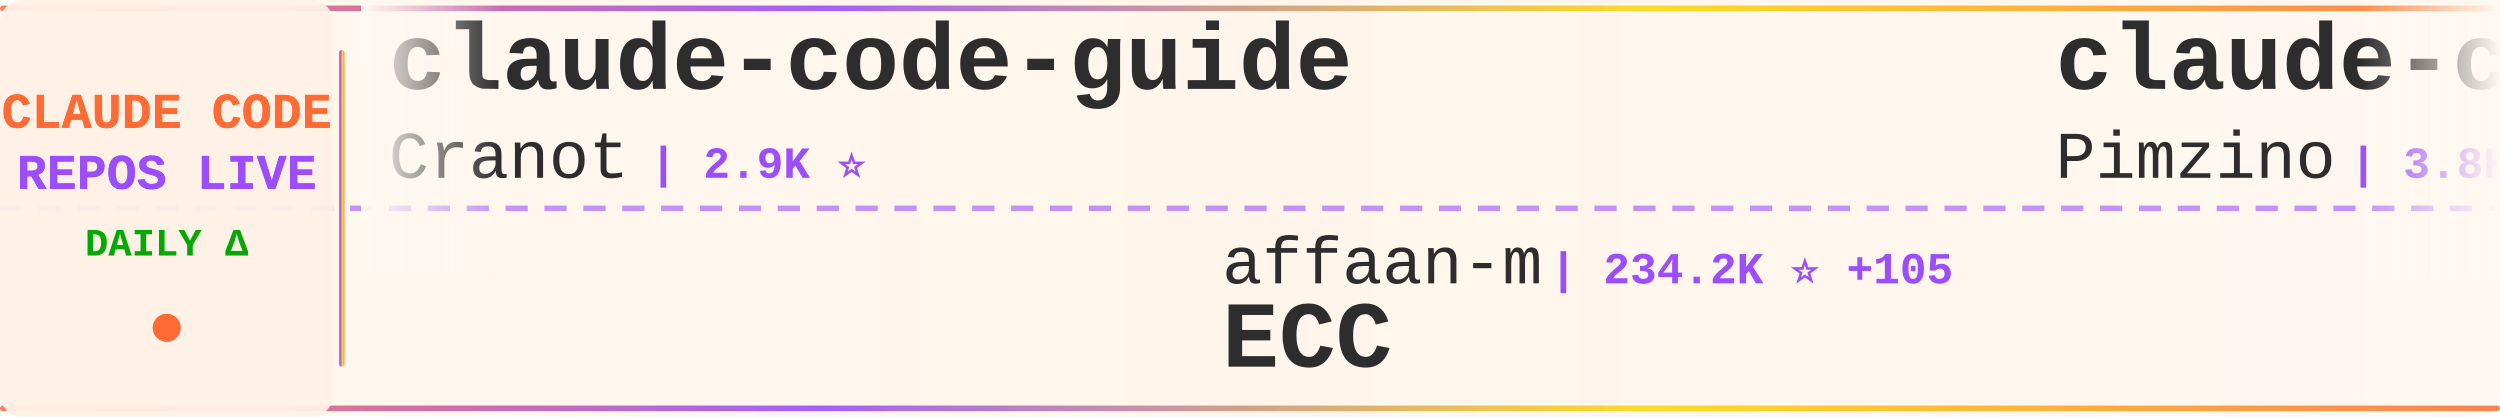
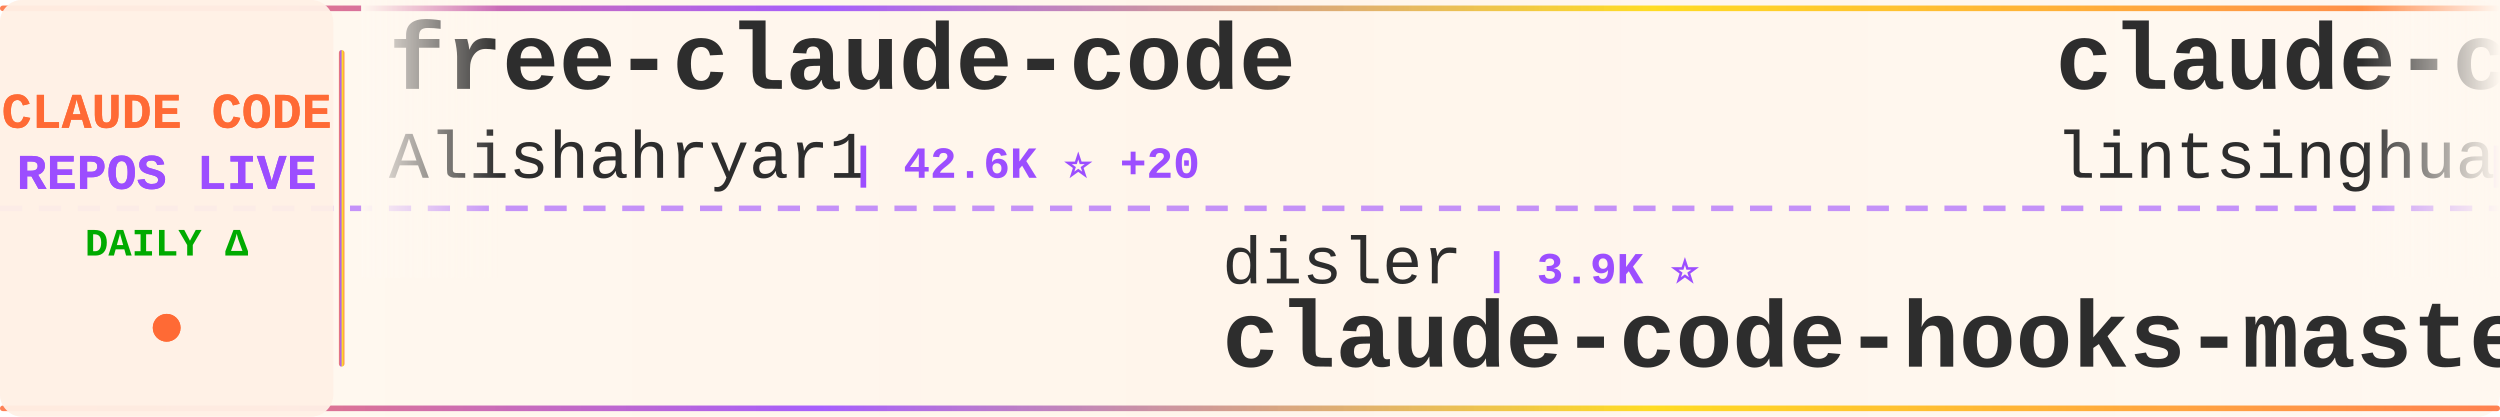
<svg xmlns="http://www.w3.org/2000/svg" width="900" height="150">
  <defs>
    <linearGradient id="tickerBg" x1="0%" y1="0%" x2="100%" y2="0%">
      <stop offset="0%" style="stop-color:#fff8f0;stop-opacity:0.98" />
      <stop offset="50%" style="stop-color:#fff5eb;stop-opacity:1" />
      <stop offset="100%" style="stop-color:#fff8f0;stop-opacity:0.98" />
    </linearGradient>
    <linearGradient id="borderGrad" x1="0%" y1="0%" x2="100%" y2="0%">
      <stop offset="0%" style="stop-color:#FF6B35;stop-opacity:0.85">
        <animate attributeName="stop-opacity" values="0.85;1;0.85" dur="2s" repeatCount="indefinite" />
      </stop>
      <stop offset="33%" style="stop-color:#9C4EFF;stop-opacity:0.9">
        <animate attributeName="stop-opacity" values="0.9;1;0.9" dur="2.2s" repeatCount="indefinite" />
      </stop>
      <stop offset="66%" style="stop-color:#FFD700;stop-opacity:0.85">
        <animate attributeName="stop-opacity" values="0.85;1;0.85" dur="1.8s" repeatCount="indefinite" />
      </stop>
      <stop offset="100%" style="stop-color:#FF6B35;stop-opacity:0.85">
        <animate attributeName="stop-opacity" values="0.85;1;0.85" dur="2s" repeatCount="indefinite" />
      </stop>
    </linearGradient>
    <filter id="textGlow">
      <feGaussianBlur stdDeviation="0.15" result="coloredBlur" />
      <feMerge>
        <feMergeNode in="coloredBlur" />
        <feMergeNode in="SourceGraphic" />
      </feMerge>
    </filter>
    <filter id="metricGlow">
      <feGaussianBlur stdDeviation="0.2" result="coloredBlur" />
      <feMerge>
        <feMergeNode in="coloredBlur" />
        <feMergeNode in="SourceGraphic" />
      </feMerge>
    </filter>
    <linearGradient id="leftFade" x1="0%" y1="0%" x2="100%" y2="0%">
      <stop offset="0%" style="stop-color:#fff8f0;stop-opacity:1" />
      <stop offset="100%" style="stop-color:#fff8f0;stop-opacity:0" />
    </linearGradient>
    <linearGradient id="rightFade" x1="0%" y1="0%" x2="100%" y2="0%">
      <stop offset="0%" style="stop-color:#fff8f0;stop-opacity:0" />
      <stop offset="100%" style="stop-color:#fff8f0;stop-opacity:1" />
    </linearGradient>
  </defs>
  <rect width="900" height="150" fill="url(#tickerBg)" rx="8" />
  <rect x="0" y="2" width="900" height="2" fill="url(#borderGrad)" rx="1" />
  <rect x="0" y="146" width="900" height="2" fill="url(#borderGrad)" rx="1" />
  <line x1="0" y1="75" x2="900" y2="75" stroke="#9C4EFF" stroke-width="2" stroke-dasharray="8 6" opacity="0.6" />
  <rect x="0" y="0" width="120" height="150" fill="#fff0e6" opacity="0.95" rx="8" />
  <text x="60" y="46" font-family="'Courier New', monospace" font-size="18" font-weight="bold" fill="#FF6B35" text-anchor="middle" filter="url(#textGlow)">
    CLAUDE CODE
  </text>
  <text x="60" y="68" font-family="'Courier New', monospace" font-size="18" font-weight="bold" fill="#9C4EFF" text-anchor="middle" filter="url(#textGlow)">
    REPOS LIVE
  </text>
  <text x="60" y="92" font-family="'Courier New', monospace" font-size="14" font-weight="bold" fill="#00aa00" text-anchor="middle">
    DAILY Δ
  </text>
  <circle cx="60" cy="118" r="5" fill="#FF6B35" filter="url(#metricGlow)">
    <animate attributeName="r" values="4;6;4" dur="1.5s" repeatCount="indefinite" />
    <animate attributeName="opacity" values="0.6;1;0.6" dur="1.5s" repeatCount="indefinite" />
  </circle>
  <rect x="122" y="18" width="2" height="114" fill="url(#borderGrad)" rx="1" />
  <clipPath id="tickerClip">
    <rect x="130" y="0" width="770" height="150" />
  </clipPath>
  <g clip-path="url(#tickerClip)">
    <g id="tickerItems">
      <animateTransform attributeName="transform" attributeType="XML" type="translate" from="0 0" to="-3000 0" dur="54s" repeatCount="indefinite" />
      <g transform="translate(0, 0)">
-         <text x="140" y="32" font-family="'Courier New', monospace" font-size="34" font-weight="bold" fill="#2d2d2d">claude-code-guide</text>
-         <text x="140" y="64" font-family="'Courier New', monospace" font-size="24" font-weight="normal" fill="#2d2d2d" opacity="1.0">Cranot</text>
-         <text x="234" y="64" font-family="'Courier New', monospace" font-size="16" font-weight="bold" fill="#9C4EFF"> | 2.9K ⭐</text>
+         <text x="140" y="32" font-family="'Courier New', monospace" font-size="34" font-weight="bold" fill="#2d2d2d">free-claude-code</text>
+         <text x="140" y="64" font-family="'Courier New', monospace" font-size="24" font-weight="normal" fill="#2d2d2d" opacity="1.0">Alishahryar1</text>
+         <text x="306" y="64" font-family="'Courier New', monospace" font-size="16" font-weight="bold" fill="#9C4EFF"> | 42.6K ⭐ +20</text>
      </g>
      <g transform="translate(300, 0)">
-         <text x="140" y="102" font-family="'Courier New', monospace" font-size="24" font-weight="normal" fill="#2d2d2d" opacity="1.0">affaan-m</text>
-         <text x="258" y="102" font-family="'Courier New', monospace" font-size="16" font-weight="bold" fill="#9C4EFF"> | 234.2K ⭐ +105</text>
-         <text x="140" y="132" font-family="'Courier New', monospace" font-size="34" font-weight="bold" fill="#2d2d2d">ECC</text>
+         <text x="140" y="102" font-family="'Courier New', monospace" font-size="24" font-weight="normal" fill="#2d2d2d" opacity="1.0">disler</text>
+         <text x="234" y="102" font-family="'Courier New', monospace" font-size="16" font-weight="bold" fill="#9C4EFF"> | 3.9K ⭐</text>
+         <text x="140" y="132" font-family="'Courier New', monospace" font-size="34" font-weight="bold" fill="#2d2d2d">claude-code-hooks-master...</text>
      </g>
      <g transform="translate(600, 0)">
-         <text x="140" y="32" font-family="'Courier New', monospace" font-size="34" font-weight="bold" fill="#2d2d2d">claude-code-spec-workflo...</text>
-         <text x="140" y="64" font-family="'Courier New', monospace" font-size="24" font-weight="normal" fill="#2d2d2d" opacity="1.0">Pimzino</text>
-         <text x="246" y="64" font-family="'Courier New', monospace" font-size="16" font-weight="bold" fill="#9C4EFF"> | 3.8K ⭐</text>
+         <text x="140" y="32" font-family="'Courier New', monospace" font-size="34" font-weight="bold" fill="#2d2d2d">claude-code-book</text>
+         <text x="140" y="64" font-family="'Courier New', monospace" font-size="24" font-weight="normal" fill="#2d2d2d" opacity="1.0">lintsinghua</text>
+         <text x="294" y="64" font-family="'Courier New', monospace" font-size="16" font-weight="bold" fill="#9C4EFF"> | 4.0K ⭐ +2</text>
      </g>
      <g transform="translate(900, 0)">
-         <text x="140" y="102" font-family="'Courier New', monospace" font-size="24" font-weight="normal" fill="#2d2d2d" opacity="1.0">Windy3f3f3f3f</text>
-         <text x="318" y="102" font-family="'Courier New', monospace" font-size="16" font-weight="bold" fill="#9C4EFF"> | 2.5K ⭐ +2</text>
-         <text x="140" y="132" font-family="'Courier New', monospace" font-size="34" font-weight="bold" fill="#2d2d2d">claude-code-from-scratch</text>
+         <text x="140" y="102" font-family="'Courier New', monospace" font-size="24" font-weight="normal" fill="#2d2d2d" opacity="1.0">digitalsamba</text>
+         <text x="306" y="102" font-family="'Courier New', monospace" font-size="16" font-weight="bold" fill="#9C4EFF"> | 1.9K ⭐ +5</text>
+         <text x="140" y="132" font-family="'Courier New', monospace" font-size="34" font-weight="bold" fill="#2d2d2d">claude-code-video-toolki...</text>
      </g>
      <g transform="translate(1200, 0)">
-         <text x="140" y="32" font-family="'Courier New', monospace" font-size="34" font-weight="bold" fill="#2d2d2d">my-claude-code-setup</text>
-         <text x="140" y="64" font-family="'Courier New', monospace" font-size="24" font-weight="normal" fill="#2d2d2d" opacity="1.0">centminmod</text>
-         <text x="282" y="64" font-family="'Courier New', monospace" font-size="16" font-weight="bold" fill="#9C4EFF"> | 2.5K ⭐</text>
+         <text x="140" y="32" font-family="'Courier New', monospace" font-size="34" font-weight="bold" fill="#2d2d2d">ClaudeCode</text>
+         <text x="140" y="64" font-family="'Courier New', monospace" font-size="24" font-weight="normal" fill="#2d2d2d" opacity="1.0">guanshan</text>
+         <text x="258" y="64" font-family="'Courier New', monospace" font-size="16" font-weight="bold" fill="#9C4EFF"> | 61 ⭐</text>
      </g>
      <g transform="translate(1500, 0)">
-         <text x="140" y="102" font-family="'Courier New', monospace" font-size="24" font-weight="normal" fill="#2d2d2d" opacity="1.0">shanraisshan</text>
-         <text x="306" y="102" font-family="'Courier New', monospace" font-size="16" font-weight="bold" fill="#9C4EFF"> | 63.6K ⭐ +10</text>
-         <text x="140" y="132" font-family="'Courier New', monospace" font-size="34" font-weight="bold" fill="#2d2d2d">claude-code-best-practic...</text>
+         <text x="140" y="102" font-family="'Courier New', monospace" font-size="24" font-weight="normal" fill="#2d2d2d" opacity="1.0">centminmod</text>
+         <text x="282" y="102" font-family="'Courier New', monospace" font-size="16" font-weight="bold" fill="#9C4EFF"> | 2.5K ⭐ -1</text>
+         <text x="140" y="132" font-family="'Courier New', monospace" font-size="34" font-weight="bold" fill="#2d2d2d">my-claude-code-setup</text>
      </g>
      <g transform="translate(1800, 0)">
-         <text x="140" y="32" font-family="'Courier New', monospace" font-size="34" font-weight="bold" fill="#2d2d2d">claude-code-ultimate-gui...</text>
-         <text x="140" y="64" font-family="'Courier New', monospace" font-size="24" font-weight="normal" fill="#2d2d2d" opacity="1.0">FlorianBruniaux</text>
-         <text x="342" y="64" font-family="'Courier New', monospace" font-size="16" font-weight="bold" fill="#9C4EFF"> | 5.6K ⭐ +3</text>
+         <text x="140" y="32" font-family="'Courier New', monospace" font-size="34" font-weight="bold" fill="#2d2d2d">pi-vs-claude-code</text>
+         <text x="140" y="64" font-family="'Courier New', monospace" font-size="24" font-weight="normal" fill="#2d2d2d" opacity="1.0">disler</text>
+         <text x="234" y="64" font-family="'Courier New', monospace" font-size="16" font-weight="bold" fill="#9C4EFF"> | 1.5K ⭐ +1</text>
      </g>
      <g transform="translate(2100, 0)">
-         <text x="140" y="102" font-family="'Courier New', monospace" font-size="24" font-weight="normal" fill="#2d2d2d" opacity="1.0">wanshuiyin</text>
-         <text x="282" y="102" font-family="'Courier New', monospace" font-size="16" font-weight="bold" fill="#9C4EFF"> | 13.9K ⭐ +2</text>
-         <text x="140" y="132" font-family="'Courier New', monospace" font-size="34" font-weight="bold" fill="#2d2d2d">Auto-claude-code-researc...</text>
+         <text x="140" y="102" font-family="'Courier New', monospace" font-size="24" font-weight="normal" fill="#2d2d2d" opacity="1.0">SeemSeam</text>
+         <text x="258" y="102" font-family="'Courier New', monospace" font-size="16" font-weight="bold" fill="#9C4EFF"> | 3.3K ⭐ +1</text>
+         <text x="140" y="132" font-family="'Courier New', monospace" font-size="34" font-weight="bold" fill="#2d2d2d">claude_codex_bridge</text>
      </g>
      <g transform="translate(2400, 0)">
-         <text x="140" y="32" font-family="'Courier New', monospace" font-size="34" font-weight="bold" fill="#2d2d2d">collection-claude-code-s...</text>
-         <text x="140" y="64" font-family="'Courier New', monospace" font-size="24" font-weight="normal" fill="#2d2d2d" opacity="1.0">chauncygu</text>
-         <text x="270" y="64" font-family="'Courier New', monospace" font-size="16" font-weight="bold" fill="#9C4EFF"> | 2.8K ⭐ +1</text>
+         <text x="140" y="32" font-family="'Courier New', monospace" font-size="34" font-weight="bold" fill="#2d2d2d">claude-code-system-promp...</text>
+         <text x="140" y="64" font-family="'Courier New', monospace" font-size="24" font-weight="normal" fill="#2d2d2d" opacity="1.0">Piebald-AI</text>
+         <text x="282" y="64" font-family="'Courier New', monospace" font-size="16" font-weight="bold" fill="#9C4EFF"> | 12.1K ⭐ +5</text>
      </g>
      <g transform="translate(2700, 0)">
-         <text x="140" y="102" font-family="'Courier New', monospace" font-size="24" font-weight="normal" fill="#2d2d2d" opacity="1.0">oboard</text>
-         <text x="234" y="102" font-family="'Courier New', monospace" font-size="16" font-weight="bold" fill="#9C4EFF"> | 3.3K ⭐ -1</text>
-         <text x="140" y="132" font-family="'Courier New', monospace" font-size="34" font-weight="bold" fill="#2d2d2d">claude-code-rev</text>
+         <text x="140" y="102" font-family="'Courier New', monospace" font-size="24" font-weight="normal" fill="#2d2d2d" opacity="1.0">andrew-kramer-inno</text>
+         <text x="378" y="102" font-family="'Courier New', monospace" font-size="16" font-weight="bold" fill="#9C4EFF"> | 595 ⭐</text>
+         <text x="140" y="132" font-family="'Courier New', monospace" font-size="34" font-weight="bold" fill="#2d2d2d">claude-code-source-build</text>
      </g>
      <g transform="translate(3000, 0)">
-         <text x="140" y="32" font-family="'Courier New', monospace" font-size="34" font-weight="bold" fill="#2d2d2d">claude-code-guide</text>
-         <text x="140" y="64" font-family="'Courier New', monospace" font-size="24" font-weight="normal" fill="#2d2d2d" opacity="1.0">Cranot</text>
-         <text x="234" y="64" font-family="'Courier New', monospace" font-size="16" font-weight="bold" fill="#9C4EFF"> | 2.9K ⭐</text>
+         <text x="140" y="32" font-family="'Courier New', monospace" font-size="34" font-weight="bold" fill="#2d2d2d">free-claude-code</text>
+         <text x="140" y="64" font-family="'Courier New', monospace" font-size="24" font-weight="normal" fill="#2d2d2d" opacity="1.0">Alishahryar1</text>
+         <text x="306" y="64" font-family="'Courier New', monospace" font-size="16" font-weight="bold" fill="#9C4EFF"> | 42.6K ⭐ +20</text>
      </g>
      <g transform="translate(3300, 0)">
-         <text x="140" y="102" font-family="'Courier New', monospace" font-size="24" font-weight="normal" fill="#2d2d2d" opacity="1.0">affaan-m</text>
-         <text x="258" y="102" font-family="'Courier New', monospace" font-size="16" font-weight="bold" fill="#9C4EFF"> | 234.2K ⭐ +105</text>
-         <text x="140" y="132" font-family="'Courier New', monospace" font-size="34" font-weight="bold" fill="#2d2d2d">ECC</text>
+         <text x="140" y="102" font-family="'Courier New', monospace" font-size="24" font-weight="normal" fill="#2d2d2d" opacity="1.0">disler</text>
+         <text x="234" y="102" font-family="'Courier New', monospace" font-size="16" font-weight="bold" fill="#9C4EFF"> | 3.9K ⭐</text>
+         <text x="140" y="132" font-family="'Courier New', monospace" font-size="34" font-weight="bold" fill="#2d2d2d">claude-code-hooks-master...</text>
      </g>
      <g transform="translate(3600, 0)">
-         <text x="140" y="32" font-family="'Courier New', monospace" font-size="34" font-weight="bold" fill="#2d2d2d">claude-code-spec-workflo...</text>
-         <text x="140" y="64" font-family="'Courier New', monospace" font-size="24" font-weight="normal" fill="#2d2d2d" opacity="1.0">Pimzino</text>
-         <text x="246" y="64" font-family="'Courier New', monospace" font-size="16" font-weight="bold" fill="#9C4EFF"> | 3.8K ⭐</text>
+         <text x="140" y="32" font-family="'Courier New', monospace" font-size="34" font-weight="bold" fill="#2d2d2d">claude-code-book</text>
+         <text x="140" y="64" font-family="'Courier New', monospace" font-size="24" font-weight="normal" fill="#2d2d2d" opacity="1.0">lintsinghua</text>
+         <text x="294" y="64" font-family="'Courier New', monospace" font-size="16" font-weight="bold" fill="#9C4EFF"> | 4.0K ⭐ +2</text>
      </g>
      <g transform="translate(3900, 0)">
-         <text x="140" y="102" font-family="'Courier New', monospace" font-size="24" font-weight="normal" fill="#2d2d2d" opacity="1.0">Windy3f3f3f3f</text>
-         <text x="318" y="102" font-family="'Courier New', monospace" font-size="16" font-weight="bold" fill="#9C4EFF"> | 2.5K ⭐ +2</text>
-         <text x="140" y="132" font-family="'Courier New', monospace" font-size="34" font-weight="bold" fill="#2d2d2d">claude-code-from-scratch</text>
+         <text x="140" y="102" font-family="'Courier New', monospace" font-size="24" font-weight="normal" fill="#2d2d2d" opacity="1.0">digitalsamba</text>
+         <text x="306" y="102" font-family="'Courier New', monospace" font-size="16" font-weight="bold" fill="#9C4EFF"> | 1.9K ⭐ +5</text>
+         <text x="140" y="132" font-family="'Courier New', monospace" font-size="34" font-weight="bold" fill="#2d2d2d">claude-code-video-toolki...</text>
      </g>
    </g>
  </g>
  <rect x="130" y="0" width="50" height="100" fill="url(#leftFade)" />
  <rect x="850" y="0" width="50" height="100" fill="url(#rightFade)" />
</svg>
